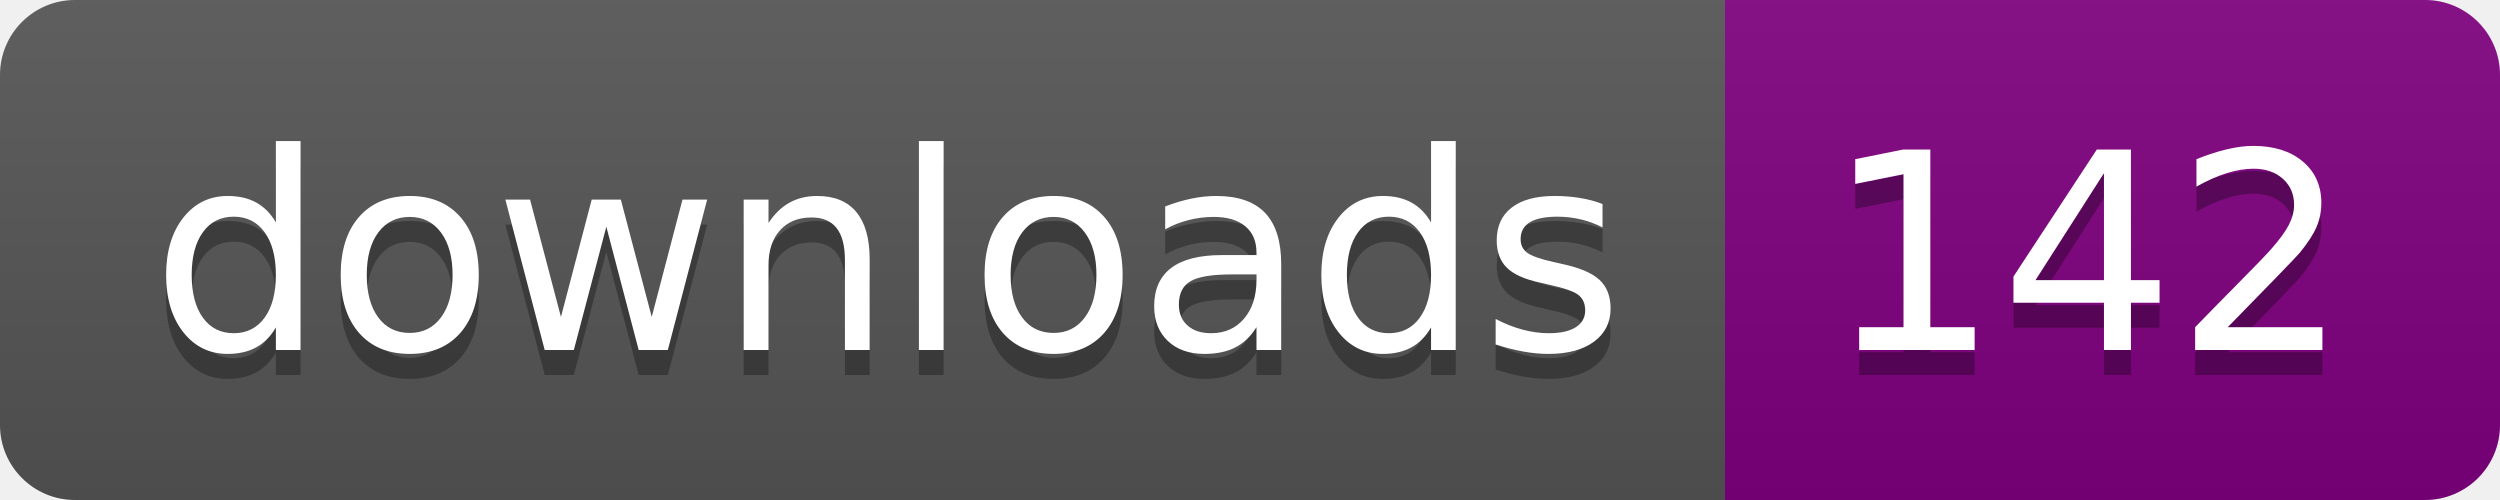
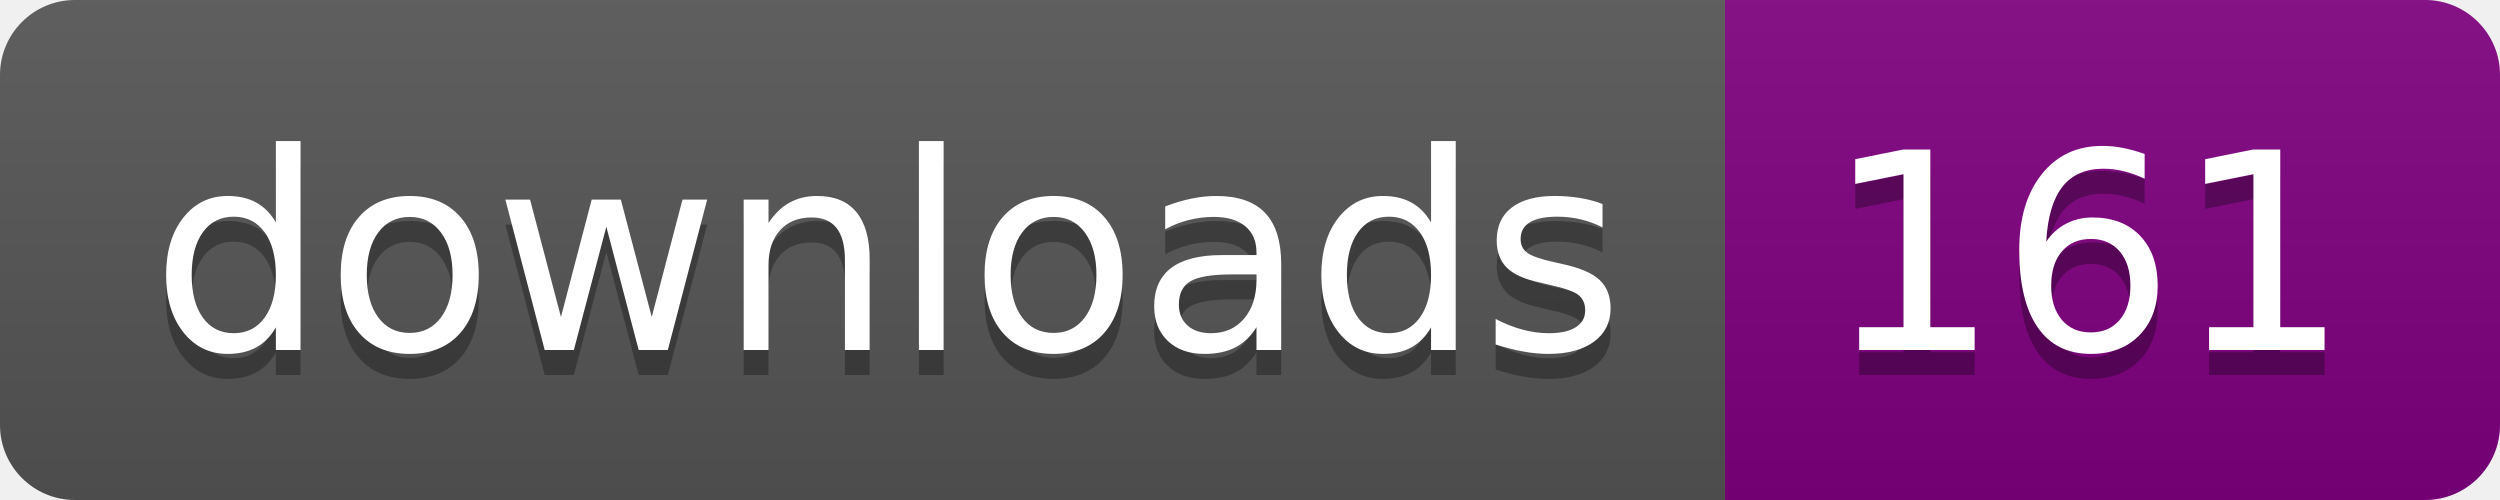
- <svg xmlns="http://www.w3.org/2000/svg" width="100" height="20" role="img" aria-label="downloads: 142">
+ <svg xmlns="http://www.w3.org/2000/svg" width="100" height="20" role="img" aria-label="downloads: 161">
  <linearGradient id="s" x2="0" y2="100%">
    <stop offset="0" stop-color="#bbb" stop-opacity=".1" />
    <stop offset="1" stop-opacity=".1" />
  </linearGradient>
  <clipPath id="r">
    <rect width="100" height="20" rx="3" fill="#fff" />
  </clipPath>
  <g clip-path="url(#r)">
    <rect width="69" height="20" fill="#555" />
    <rect x="69" width="31" height="20" fill="purple" />
    <rect width="100" height="20" fill="url(#s)" />
  </g>
  <g fill="#fff" text-anchor="middle" font-family="Verdana,Geneva,DejaVu Sans,sans-serif" text-rendering="geometricPrecision" font-size="110">
    <text aria-hidden="true" x="355.0" y="150" fill="#010101" fill-opacity=".3" transform="scale(.1)" textLength="590">downloads</text>
    <text x="355.0" y="140" transform="scale(.1)" fill="#fff" textLength="590">downloads</text>
-     <text aria-hidden="true" x="835.0" y="150" fill="#010101" fill-opacity=".3" transform="scale(.1)" textLength="210">142</text>
-     <text x="835.0" y="140" transform="scale(.1)" fill="#fff" textLength="210">142</text>
+     <text aria-hidden="true" x="835.0" y="150" fill="#010101" fill-opacity=".3" transform="scale(.1)" textLength="210">161</text>
+     <text x="835.0" y="140" transform="scale(.1)" fill="#fff" textLength="210">161</text>
  </g>
</svg>
